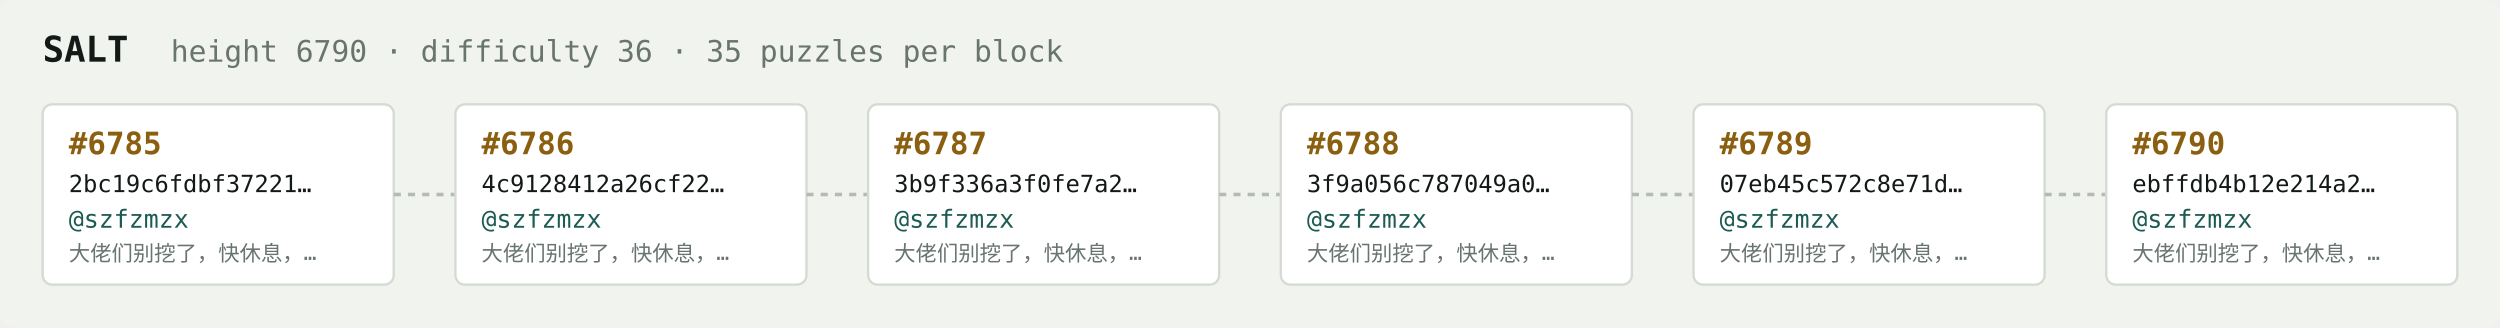
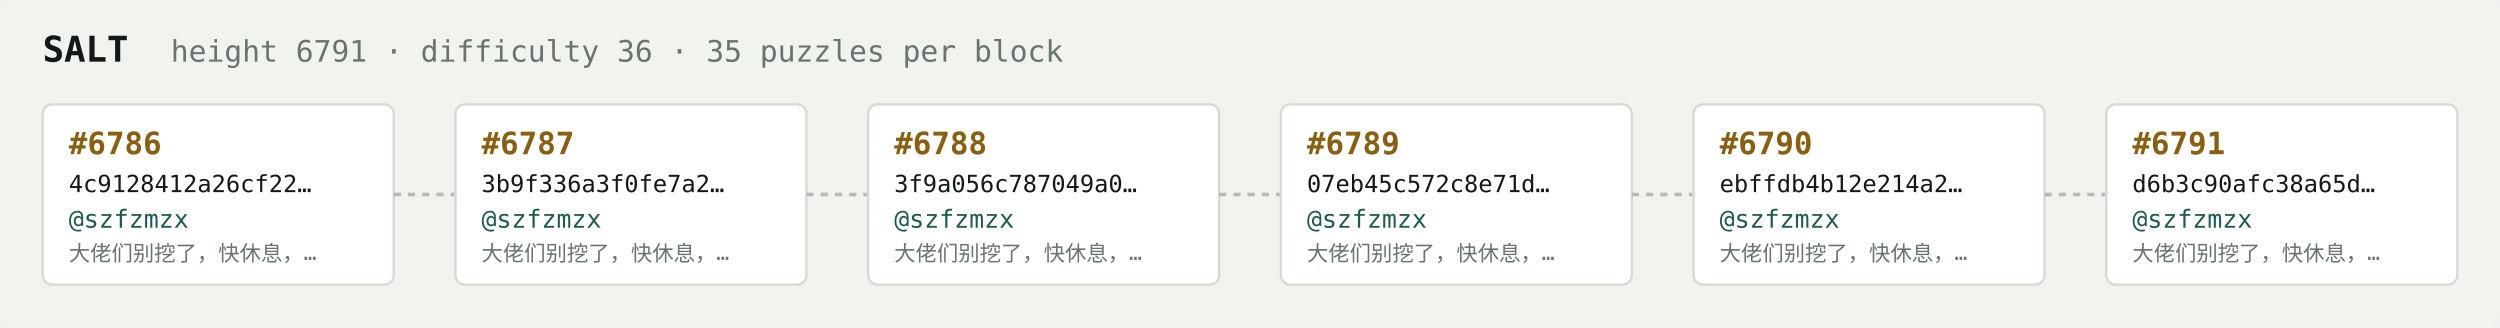
<svg xmlns="http://www.w3.org/2000/svg" width="1054" height="138" viewBox="0 0 1054 138" font-family="ui-monospace,SFMono-Regular,Menlo,monospace">
  <rect fill="#f1f3ef" width="1054" height="138" rx="6" />
  <text x="18" y="26" fill="#121916" font-size="15" font-weight="700">SALT</text>
-   <text x="72" y="26" fill="#68746e" font-size="12.5">height 6790 · difficulty 36 · 35 puzzles per block</text>
+   <text x="72" y="26" fill="#68746e" font-size="12.5">height 6791 · difficulty 36 · 35 puzzles per block</text>
  <rect x="18" y="44" width="148" height="76" rx="4" fill="#ffffff" stroke="#d5dbd2" stroke-width="1" />
-   <text x="29" y="65" fill="#8a5f10" font-size="13" font-weight="700">#6785</text>
-   <text x="29" y="81" fill="#121916" font-size="10">2bc19c6fdbf37221…</text>
+   <text x="29" y="65" fill="#8a5f10" font-size="13" font-weight="700">#6786</text>
+   <text x="29" y="81" fill="#121916" font-size="10">4c9128412a26cf22…</text>
  <text x="29" y="96" fill="#1c5b52" font-size="10.5">@szfzmzx</text>
  <text x="29" y="110" fill="#68746e" font-size="9">大佬们别挖了，快休息，…</text>
  <line x1="166" y1="82.0" x2="192" y2="82.0" stroke="#b3bcb4" stroke-width="1.5" stroke-dasharray="3 3" />
  <rect x="192" y="44" width="148" height="76" rx="4" fill="#ffffff" stroke="#d5dbd2" stroke-width="1" />
-   <text x="203" y="65" fill="#8a5f10" font-size="13" font-weight="700">#6786</text>
-   <text x="203" y="81" fill="#121916" font-size="10">4c9128412a26cf22…</text>
+   <text x="203" y="65" fill="#8a5f10" font-size="13" font-weight="700">#6787</text>
+   <text x="203" y="81" fill="#121916" font-size="10">3b9f336a3f0fe7a2…</text>
  <text x="203" y="96" fill="#1c5b52" font-size="10.5">@szfzmzx</text>
  <text x="203" y="110" fill="#68746e" font-size="9">大佬们别挖了，快休息，…</text>
  <line x1="340" y1="82.0" x2="366" y2="82.0" stroke="#b3bcb4" stroke-width="1.5" stroke-dasharray="3 3" />
  <rect x="366" y="44" width="148" height="76" rx="4" fill="#ffffff" stroke="#d5dbd2" stroke-width="1" />
-   <text x="377" y="65" fill="#8a5f10" font-size="13" font-weight="700">#6787</text>
-   <text x="377" y="81" fill="#121916" font-size="10">3b9f336a3f0fe7a2…</text>
+   <text x="377" y="65" fill="#8a5f10" font-size="13" font-weight="700">#6788</text>
+   <text x="377" y="81" fill="#121916" font-size="10">3f9a056c787049a0…</text>
  <text x="377" y="96" fill="#1c5b52" font-size="10.5">@szfzmzx</text>
  <text x="377" y="110" fill="#68746e" font-size="9">大佬们别挖了，快休息，…</text>
  <line x1="514" y1="82.0" x2="540" y2="82.0" stroke="#b3bcb4" stroke-width="1.5" stroke-dasharray="3 3" />
  <rect x="540" y="44" width="148" height="76" rx="4" fill="#ffffff" stroke="#d5dbd2" stroke-width="1" />
-   <text x="551" y="65" fill="#8a5f10" font-size="13" font-weight="700">#6788</text>
-   <text x="551" y="81" fill="#121916" font-size="10">3f9a056c787049a0…</text>
+   <text x="551" y="65" fill="#8a5f10" font-size="13" font-weight="700">#6789</text>
+   <text x="551" y="81" fill="#121916" font-size="10">07eb45c572c8e71d…</text>
  <text x="551" y="96" fill="#1c5b52" font-size="10.5">@szfzmzx</text>
  <text x="551" y="110" fill="#68746e" font-size="9">大佬们别挖了，快休息，…</text>
  <line x1="688" y1="82.0" x2="714" y2="82.0" stroke="#b3bcb4" stroke-width="1.5" stroke-dasharray="3 3" />
  <rect x="714" y="44" width="148" height="76" rx="4" fill="#ffffff" stroke="#d5dbd2" stroke-width="1" />
-   <text x="725" y="65" fill="#8a5f10" font-size="13" font-weight="700">#6789</text>
-   <text x="725" y="81" fill="#121916" font-size="10">07eb45c572c8e71d…</text>
+   <text x="725" y="65" fill="#8a5f10" font-size="13" font-weight="700">#6790</text>
+   <text x="725" y="81" fill="#121916" font-size="10">ebffdb4b12e214a2…</text>
  <text x="725" y="96" fill="#1c5b52" font-size="10.5">@szfzmzx</text>
  <text x="725" y="110" fill="#68746e" font-size="9">大佬们别挖了，快休息，…</text>
  <line x1="862" y1="82.0" x2="888" y2="82.0" stroke="#b3bcb4" stroke-width="1.5" stroke-dasharray="3 3" />
  <rect x="888" y="44" width="148" height="76" rx="4" fill="#ffffff" stroke="#d5dbd2" stroke-width="1" />
-   <text x="899" y="65" fill="#8a5f10" font-size="13" font-weight="700">#6790</text>
-   <text x="899" y="81" fill="#121916" font-size="10">ebffdb4b12e214a2…</text>
+   <text x="899" y="65" fill="#8a5f10" font-size="13" font-weight="700">#6791</text>
+   <text x="899" y="81" fill="#121916" font-size="10">d6b3c90afc38a65d…</text>
  <text x="899" y="96" fill="#1c5b52" font-size="10.5">@szfzmzx</text>
  <text x="899" y="110" fill="#68746e" font-size="9">大佬们别挖了，快休息，…</text>
</svg>
